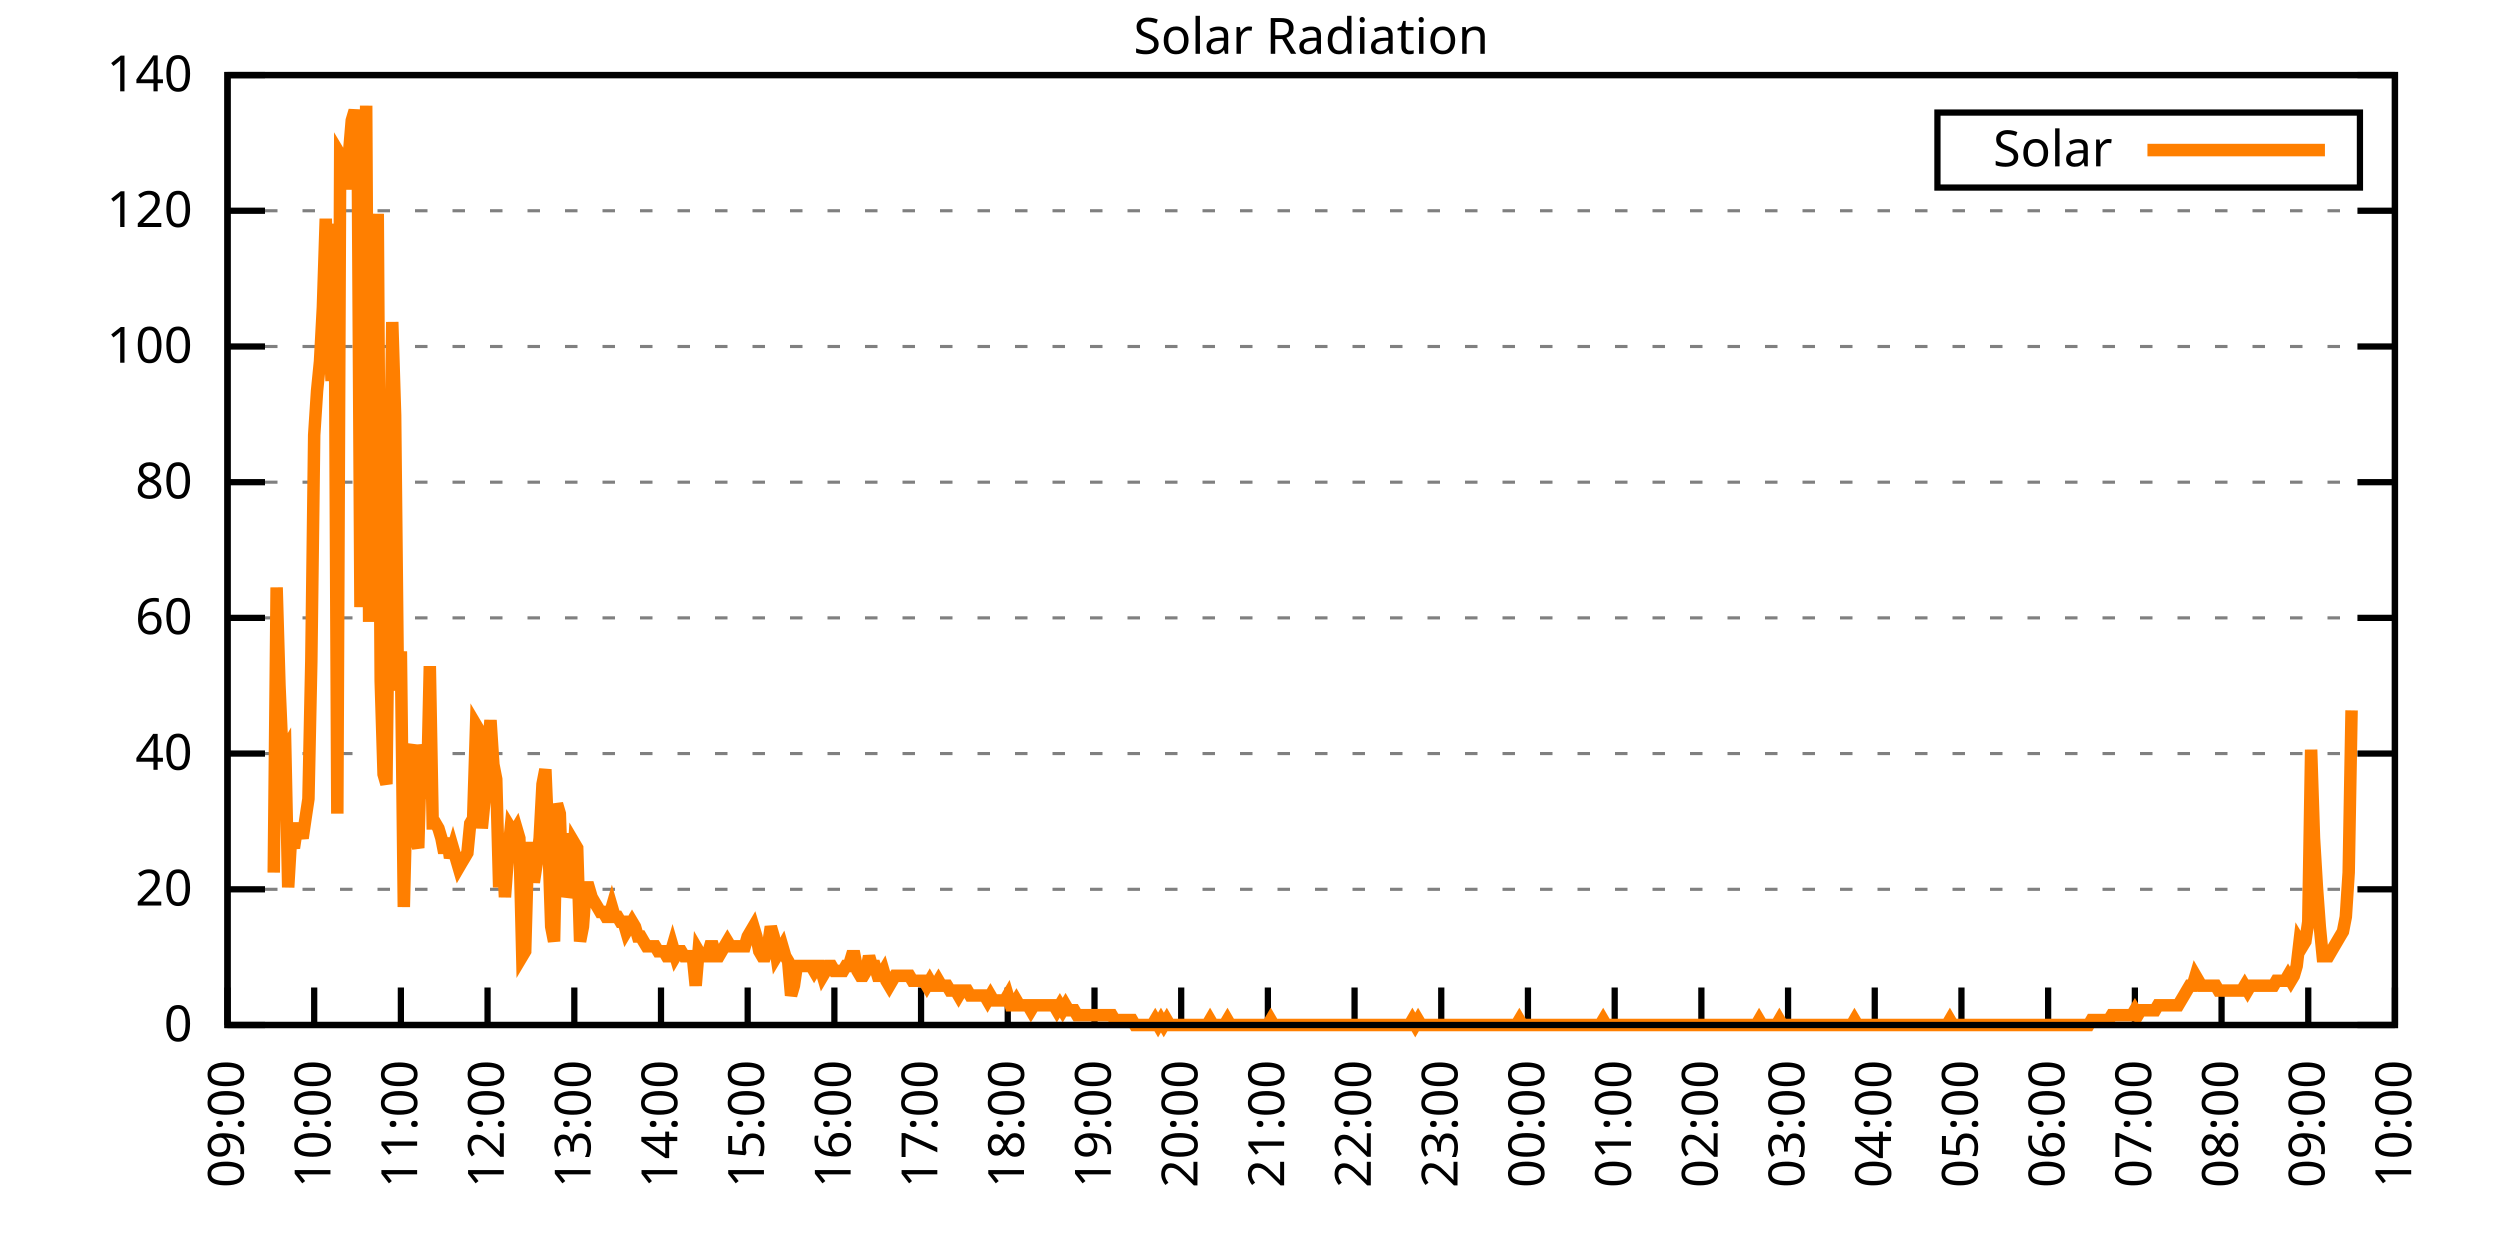
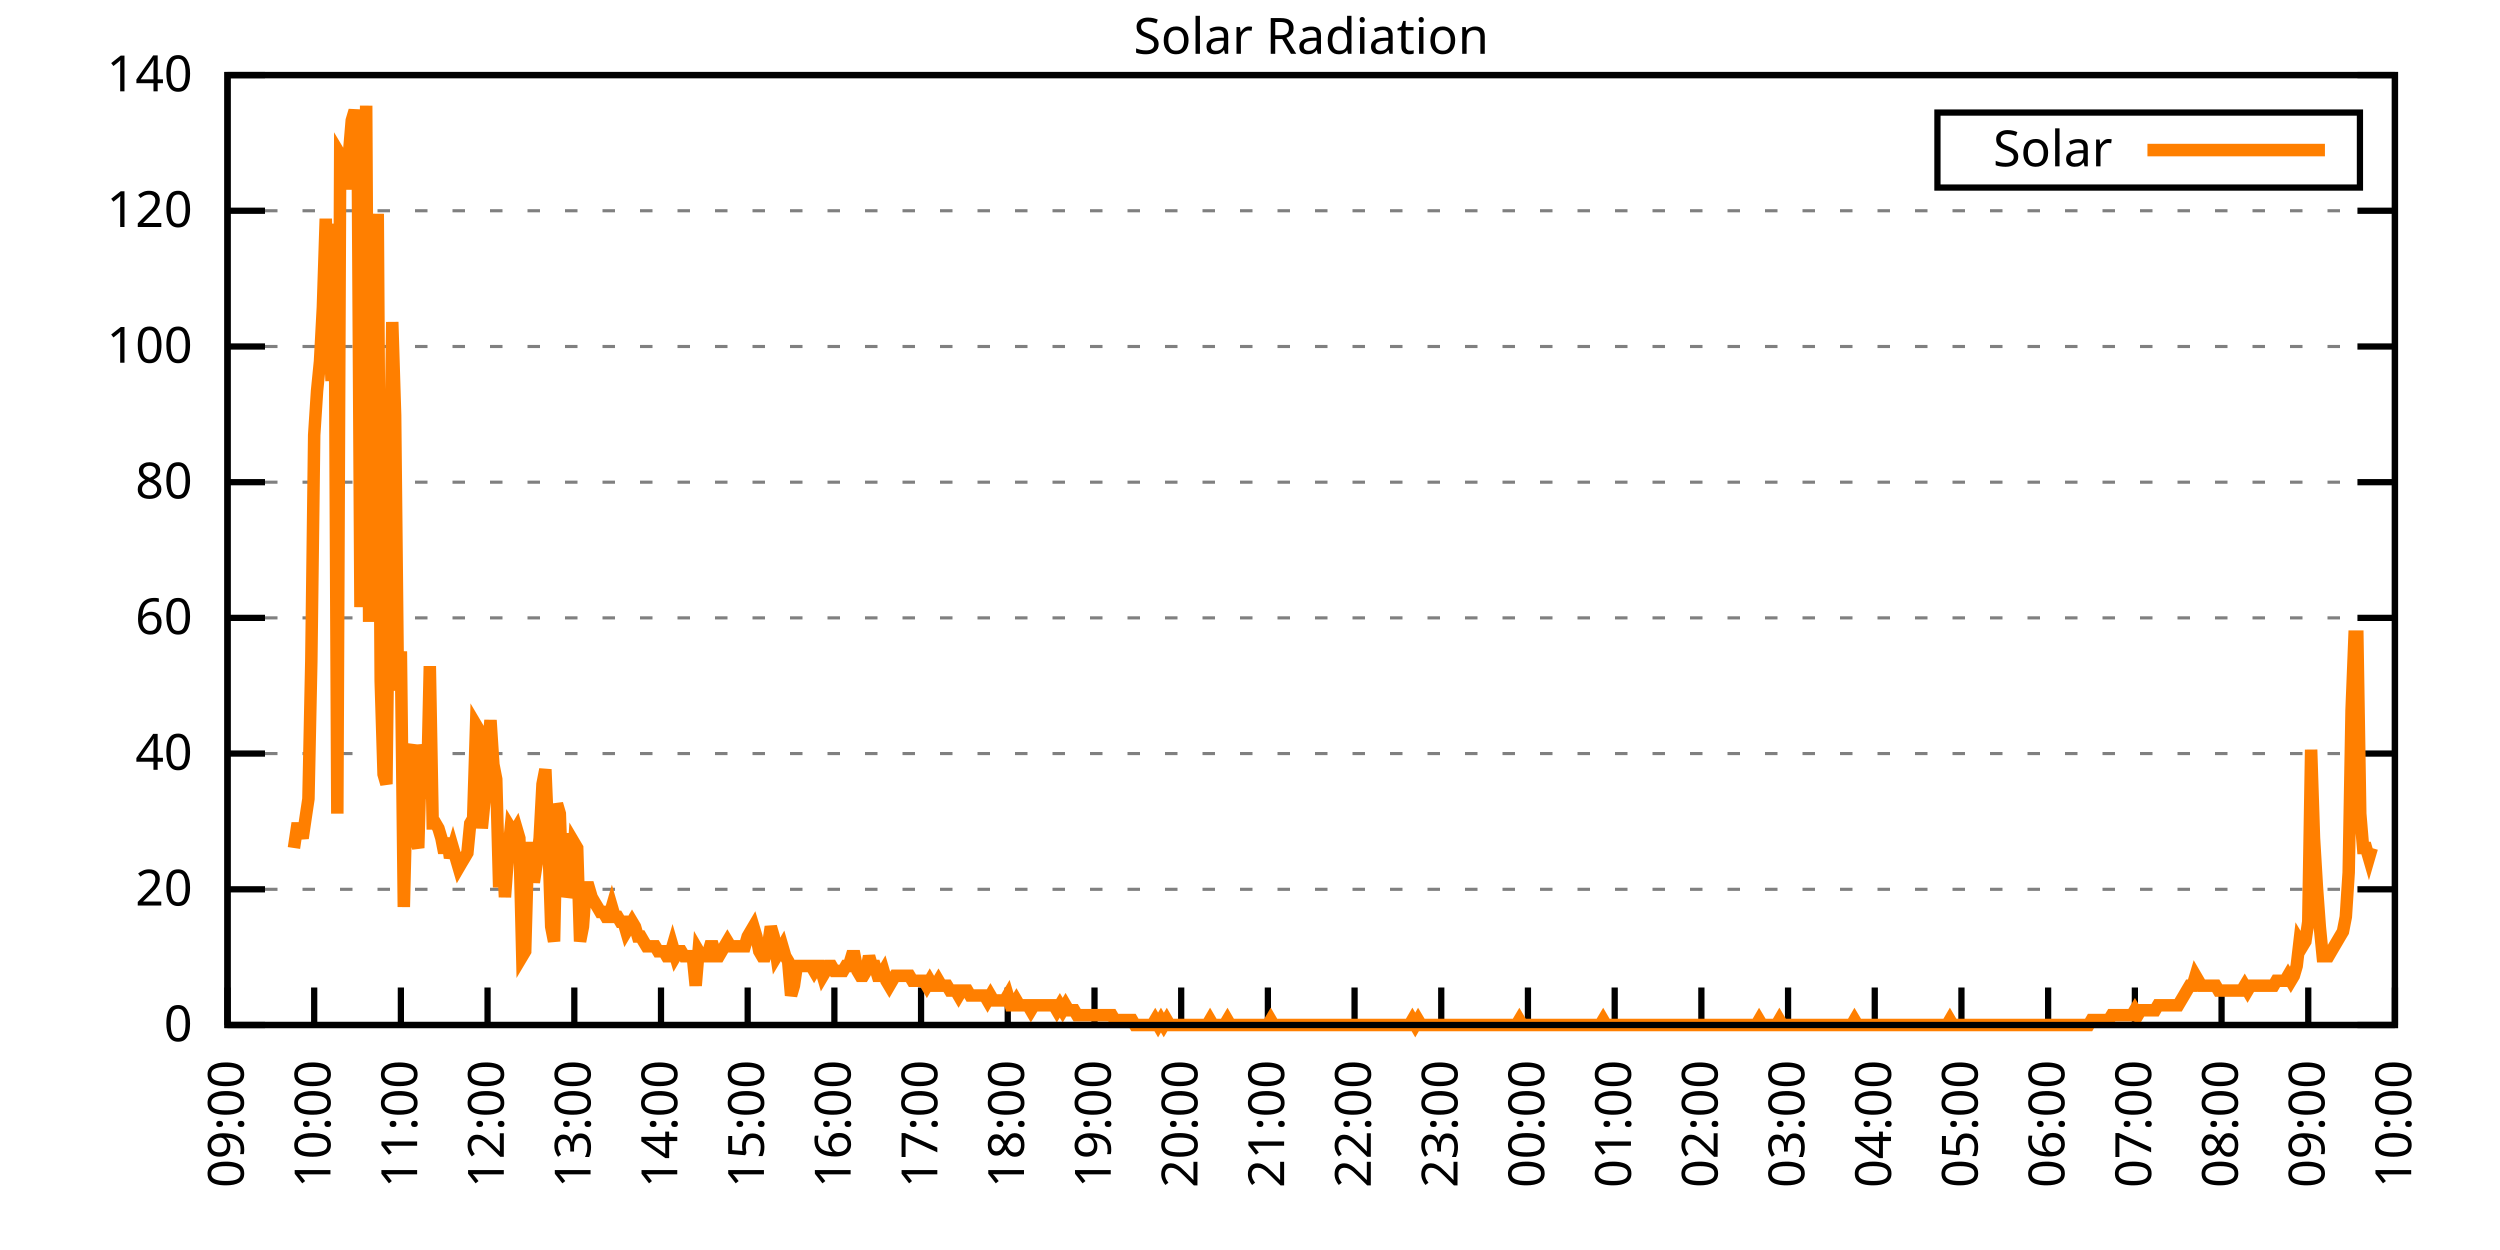
<svg xmlns="http://www.w3.org/2000/svg" xmlns:xlink="http://www.w3.org/1999/xlink" width="400" height="200" viewBox="0 0 400 200">
  <g id="gnuplot_canvas">
    <rect x="0" y="0" width="400" height="200" fill="none" />
    <defs>
      <circle id="gpDot" r="0.5" stroke-width="0.5" stroke="currentColor" />
      <path id="gpPt0" stroke-width="0.333" stroke="currentColor" d="M-1,0 h2 M0,-1 v2" />
      <path id="gpPt1" stroke-width="0.333" stroke="currentColor" d="M-1,-1 L1,1 M1,-1 L-1,1" />
      <path id="gpPt2" stroke-width="0.333" stroke="currentColor" d="M-1,0 L1,0 M0,-1 L0,1 M-1,-1 L1,1 M-1,1 L1,-1" />
      <rect id="gpPt3" stroke-width="0.333" stroke="currentColor" x="-1" y="-1" width="2" height="2" />
      <rect id="gpPt4" stroke-width="0.333" stroke="currentColor" fill="currentColor" x="-1" y="-1" width="2" height="2" />
      <circle id="gpPt5" stroke-width="0.333" stroke="currentColor" cx="0" cy="0" r="1" />
      <use xlink:href="#gpPt5" id="gpPt6" fill="currentColor" stroke="none" />
      <path id="gpPt7" stroke-width="0.333" stroke="currentColor" d="M0,-1.33 L-1.33,0.67 L1.33,0.67 z" />
      <use xlink:href="#gpPt7" id="gpPt8" fill="currentColor" stroke="none" />
      <use xlink:href="#gpPt7" id="gpPt9" stroke="currentColor" transform="rotate(180)" />
      <use xlink:href="#gpPt9" id="gpPt10" fill="currentColor" stroke="none" />
      <use xlink:href="#gpPt3" id="gpPt11" stroke="currentColor" transform="rotate(45)" />
      <use xlink:href="#gpPt11" id="gpPt12" fill="currentColor" stroke="none" />
      <path id="gpPt13" stroke-width="0.333" stroke="currentColor" d="M0,1.330 L1.265,0.411 L0.782,-1.067 L-0.782,-1.076 L-1.265,0.411 z" />
      <use xlink:href="#gpPt13" id="gpPt14" fill="currentColor" stroke="none" />
      <filter id="textbox" filterUnits="objectBoundingBox" x="0" y="0" height="1" width="1">
        <feFlood flood-color="white" flood-opacity="1" result="bgnd" />
        <feComposite in="SourceGraphic" in2="bgnd" operator="atop" />
      </filter>
      <filter id="greybox" filterUnits="objectBoundingBox" x="0" y="0" height="1" width="1">
        <feFlood flood-color="lightgrey" flood-opacity="1" result="grey" />
        <feComposite in="SourceGraphic" in2="grey" operator="atop" />
      </filter>
    </defs>
    <g fill="none" color="white" stroke="currentColor" stroke-width="1.00" stroke-linecap="butt" stroke-linejoin="miter">
</g>
    <g fill="none" color="black" stroke="currentColor" stroke-width="1.00" stroke-linecap="butt" stroke-linejoin="miter">
      <g stroke="none" shape-rendering="crispEdges">
        <polygon fill="rgb(255, 255, 255)" points="36.40,164.00 383.18,164.00 383.18,12.02 36.40,12.02 " />
      </g>
    </g>
    <g fill="none" color="black" stroke="currentColor" stroke-width="1.00" stroke-linecap="butt" stroke-linejoin="miter">
</g>
    <g fill="none" color="black" stroke="black" stroke-width="0.50" stroke-linecap="butt" stroke-linejoin="miter">
</g>
    <g fill="none" color="gray" stroke="currentColor" stroke-width="0.50" stroke-linecap="butt" stroke-linejoin="miter">
      <path stroke="gray" stroke-dasharray="2,4" class="gridline" d="M36.40,164.00 L383.19,164.00  " />
    </g>
    <g fill="none" color="gray" stroke="gray" stroke-width="1.00" stroke-linecap="butt" stroke-linejoin="miter">
</g>
    <g fill="none" color="black" stroke="currentColor" stroke-width="1.00" stroke-linecap="butt" stroke-linejoin="miter">
      <path stroke="black" d="M36.40,164.00 L42.40,164.00 M383.19,164.00 L377.19,164.00  " />
      <g transform="translate(30.80,166.60)" stroke="none" fill="black" font-family="Sans" font-size="8.00" text-anchor="end">
        <text>
          <tspan font-family="Sans"> 0</tspan>
        </text>
      </g>
    </g>
    <g fill="none" color="black" stroke="currentColor" stroke-width="1.00" stroke-linecap="butt" stroke-linejoin="miter">
</g>
    <g fill="none" color="black" stroke="black" stroke-width="0.50" stroke-linecap="butt" stroke-linejoin="miter">
</g>
    <g fill="none" color="gray" stroke="currentColor" stroke-width="0.50" stroke-linecap="butt" stroke-linejoin="miter">
      <path stroke="gray" stroke-dasharray="2,4" class="gridline" d="M36.40,142.29 L383.19,142.29  " />
    </g>
    <g fill="none" color="gray" stroke="gray" stroke-width="1.00" stroke-linecap="butt" stroke-linejoin="miter">
</g>
    <g fill="none" color="black" stroke="currentColor" stroke-width="1.00" stroke-linecap="butt" stroke-linejoin="miter">
      <path stroke="black" d="M36.40,142.29 L42.40,142.29 M383.19,142.29 L377.19,142.29  " />
      <g transform="translate(30.80,144.89)" stroke="none" fill="black" font-family="Sans" font-size="8.00" text-anchor="end">
        <text>
          <tspan font-family="Sans"> 20</tspan>
        </text>
      </g>
    </g>
    <g fill="none" color="black" stroke="currentColor" stroke-width="1.00" stroke-linecap="butt" stroke-linejoin="miter">
</g>
    <g fill="none" color="black" stroke="black" stroke-width="0.50" stroke-linecap="butt" stroke-linejoin="miter">
</g>
    <g fill="none" color="gray" stroke="currentColor" stroke-width="0.50" stroke-linecap="butt" stroke-linejoin="miter">
      <path stroke="gray" stroke-dasharray="2,4" class="gridline" d="M36.40,120.57 L383.19,120.57  " />
    </g>
    <g fill="none" color="gray" stroke="gray" stroke-width="1.00" stroke-linecap="butt" stroke-linejoin="miter">
</g>
    <g fill="none" color="black" stroke="currentColor" stroke-width="1.00" stroke-linecap="butt" stroke-linejoin="miter">
      <path stroke="black" d="M36.40,120.57 L42.40,120.57 M383.19,120.57 L377.19,120.57  " />
      <g transform="translate(30.80,123.17)" stroke="none" fill="black" font-family="Sans" font-size="8.00" text-anchor="end">
        <text>
          <tspan font-family="Sans"> 40</tspan>
        </text>
      </g>
    </g>
    <g fill="none" color="black" stroke="currentColor" stroke-width="1.00" stroke-linecap="butt" stroke-linejoin="miter">
</g>
    <g fill="none" color="black" stroke="black" stroke-width="0.50" stroke-linecap="butt" stroke-linejoin="miter">
</g>
    <g fill="none" color="gray" stroke="currentColor" stroke-width="0.50" stroke-linecap="butt" stroke-linejoin="miter">
      <path stroke="gray" stroke-dasharray="2,4" class="gridline" d="M36.40,98.86 L383.19,98.86  " />
    </g>
    <g fill="none" color="gray" stroke="gray" stroke-width="1.00" stroke-linecap="butt" stroke-linejoin="miter">
</g>
    <g fill="none" color="black" stroke="currentColor" stroke-width="1.00" stroke-linecap="butt" stroke-linejoin="miter">
      <path stroke="black" d="M36.40,98.86 L42.40,98.86 M383.19,98.86 L377.19,98.86  " />
      <g transform="translate(30.80,101.46)" stroke="none" fill="black" font-family="Sans" font-size="8.00" text-anchor="end">
        <text>
          <tspan font-family="Sans"> 60</tspan>
        </text>
      </g>
    </g>
    <g fill="none" color="black" stroke="currentColor" stroke-width="1.00" stroke-linecap="butt" stroke-linejoin="miter">
</g>
    <g fill="none" color="black" stroke="black" stroke-width="0.50" stroke-linecap="butt" stroke-linejoin="miter">
</g>
    <g fill="none" color="gray" stroke="currentColor" stroke-width="0.50" stroke-linecap="butt" stroke-linejoin="miter">
      <path stroke="gray" stroke-dasharray="2,4" class="gridline" d="M36.40,77.15 L383.19,77.15  " />
    </g>
    <g fill="none" color="gray" stroke="gray" stroke-width="1.00" stroke-linecap="butt" stroke-linejoin="miter">
</g>
    <g fill="none" color="black" stroke="currentColor" stroke-width="1.00" stroke-linecap="butt" stroke-linejoin="miter">
      <path stroke="black" d="M36.40,77.15 L42.40,77.15 M383.19,77.15 L377.19,77.15  " />
      <g transform="translate(30.80,79.75)" stroke="none" fill="black" font-family="Sans" font-size="8.00" text-anchor="end">
        <text>
          <tspan font-family="Sans"> 80</tspan>
        </text>
      </g>
    </g>
    <g fill="none" color="black" stroke="currentColor" stroke-width="1.00" stroke-linecap="butt" stroke-linejoin="miter">
</g>
    <g fill="none" color="black" stroke="black" stroke-width="0.50" stroke-linecap="butt" stroke-linejoin="miter">
</g>
    <g fill="none" color="gray" stroke="currentColor" stroke-width="0.50" stroke-linecap="butt" stroke-linejoin="miter">
      <path stroke="gray" stroke-dasharray="2,4" class="gridline" d="M36.40,55.44 L383.19,55.44  " />
    </g>
    <g fill="none" color="gray" stroke="gray" stroke-width="1.00" stroke-linecap="butt" stroke-linejoin="miter">
</g>
    <g fill="none" color="black" stroke="currentColor" stroke-width="1.00" stroke-linecap="butt" stroke-linejoin="miter">
      <path stroke="black" d="M36.40,55.44 L42.40,55.44 M383.19,55.44 L377.19,55.44  " />
      <g transform="translate(30.80,58.04)" stroke="none" fill="black" font-family="Sans" font-size="8.00" text-anchor="end">
        <text>
          <tspan font-family="Sans"> 100</tspan>
        </text>
      </g>
    </g>
    <g fill="none" color="black" stroke="currentColor" stroke-width="1.00" stroke-linecap="butt" stroke-linejoin="miter">
</g>
    <g fill="none" color="black" stroke="black" stroke-width="0.50" stroke-linecap="butt" stroke-linejoin="miter">
</g>
    <g fill="none" color="gray" stroke="currentColor" stroke-width="0.50" stroke-linecap="butt" stroke-linejoin="miter">
      <path stroke="gray" stroke-dasharray="2,4" class="gridline" d="M36.40,33.72 L383.19,33.72  " />
    </g>
    <g fill="none" color="gray" stroke="gray" stroke-width="1.00" stroke-linecap="butt" stroke-linejoin="miter">
</g>
    <g fill="none" color="black" stroke="currentColor" stroke-width="1.00" stroke-linecap="butt" stroke-linejoin="miter">
      <path stroke="black" d="M36.40,33.72 L42.40,33.72 M383.19,33.72 L377.19,33.72  " />
      <g transform="translate(30.80,36.32)" stroke="none" fill="black" font-family="Sans" font-size="8.00" text-anchor="end">
        <text>
          <tspan font-family="Sans"> 120</tspan>
        </text>
      </g>
    </g>
    <g fill="none" color="black" stroke="currentColor" stroke-width="1.00" stroke-linecap="butt" stroke-linejoin="miter">
</g>
    <g fill="none" color="black" stroke="black" stroke-width="0.50" stroke-linecap="butt" stroke-linejoin="miter">
</g>
    <g fill="none" color="gray" stroke="currentColor" stroke-width="0.50" stroke-linecap="butt" stroke-linejoin="miter">
      <path stroke="gray" stroke-dasharray="2,4" class="gridline" d="M36.40,12.01 L383.19,12.01  " />
    </g>
    <g fill="none" color="gray" stroke="gray" stroke-width="1.00" stroke-linecap="butt" stroke-linejoin="miter">
</g>
    <g fill="none" color="black" stroke="currentColor" stroke-width="1.00" stroke-linecap="butt" stroke-linejoin="miter">
      <path stroke="black" d="M36.40,12.01 L42.40,12.01 M383.19,12.01 L377.19,12.01  " />
      <g transform="translate(30.80,14.61)" stroke="none" fill="black" font-family="Sans" font-size="8.00" text-anchor="end">
        <text>
          <tspan font-family="Sans"> 140</tspan>
        </text>
      </g>
    </g>
    <g fill="none" color="black" stroke="currentColor" stroke-width="1.00" stroke-linecap="butt" stroke-linejoin="miter">
      <path stroke="black" d="M36.40,164.00 L36.40,158.00  " />
      <g transform="translate(39.00,169.60) rotate(270.00)" stroke="none" fill="black" font-family="Sans" font-size="8.00" text-anchor="end">
        <text>
          <tspan font-family="Sans">09:00</tspan>
        </text>
      </g>
    </g>
    <g fill="none" color="black" stroke="currentColor" stroke-width="1.00" stroke-linecap="butt" stroke-linejoin="miter">
      <path stroke="black" d="M50.27,164.00 L50.27,158.00  " />
      <g transform="translate(52.87,169.60) rotate(270.00)" stroke="none" fill="black" font-family="Sans" font-size="8.00" text-anchor="end">
        <text>
          <tspan font-family="Sans">10:00</tspan>
        </text>
      </g>
    </g>
    <g fill="none" color="black" stroke="currentColor" stroke-width="1.00" stroke-linecap="butt" stroke-linejoin="miter">
      <path stroke="black" d="M64.14,164.00 L64.14,158.00  " />
      <g transform="translate(66.74,169.60) rotate(270.00)" stroke="none" fill="black" font-family="Sans" font-size="8.00" text-anchor="end">
        <text>
          <tspan font-family="Sans">11:00</tspan>
        </text>
      </g>
    </g>
    <g fill="none" color="black" stroke="currentColor" stroke-width="1.00" stroke-linecap="butt" stroke-linejoin="miter">
      <path stroke="black" d="M78.01,164.00 L78.01,158.00  " />
      <g transform="translate(80.61,169.60) rotate(270.00)" stroke="none" fill="black" font-family="Sans" font-size="8.00" text-anchor="end">
        <text>
          <tspan font-family="Sans">12:00</tspan>
        </text>
      </g>
    </g>
    <g fill="none" color="black" stroke="currentColor" stroke-width="1.00" stroke-linecap="butt" stroke-linejoin="miter">
      <path stroke="black" d="M91.89,164.00 L91.89,158.00  " />
      <g transform="translate(94.49,169.60) rotate(270.00)" stroke="none" fill="black" font-family="Sans" font-size="8.00" text-anchor="end">
        <text>
          <tspan font-family="Sans">13:00</tspan>
        </text>
      </g>
    </g>
    <g fill="none" color="black" stroke="currentColor" stroke-width="1.00" stroke-linecap="butt" stroke-linejoin="miter">
      <path stroke="black" d="M105.76,164.00 L105.76,158.00  " />
      <g transform="translate(108.36,169.60) rotate(270.00)" stroke="none" fill="black" font-family="Sans" font-size="8.00" text-anchor="end">
        <text>
          <tspan font-family="Sans">14:00</tspan>
        </text>
      </g>
    </g>
    <g fill="none" color="black" stroke="currentColor" stroke-width="1.00" stroke-linecap="butt" stroke-linejoin="miter">
      <path stroke="black" d="M119.63,164.00 L119.63,158.00  " />
      <g transform="translate(122.23,169.60) rotate(270.00)" stroke="none" fill="black" font-family="Sans" font-size="8.00" text-anchor="end">
        <text>
          <tspan font-family="Sans">15:00</tspan>
        </text>
      </g>
    </g>
    <g fill="none" color="black" stroke="currentColor" stroke-width="1.00" stroke-linecap="butt" stroke-linejoin="miter">
      <path stroke="black" d="M133.50,164.00 L133.50,158.00  " />
      <g transform="translate(136.10,169.60) rotate(270.00)" stroke="none" fill="black" font-family="Sans" font-size="8.00" text-anchor="end">
        <text>
          <tspan font-family="Sans">16:00</tspan>
        </text>
      </g>
    </g>
    <g fill="none" color="black" stroke="currentColor" stroke-width="1.00" stroke-linecap="butt" stroke-linejoin="miter">
      <path stroke="black" d="M147.37,164.00 L147.37,158.00  " />
      <g transform="translate(149.97,169.60) rotate(270.00)" stroke="none" fill="black" font-family="Sans" font-size="8.00" text-anchor="end">
        <text>
          <tspan font-family="Sans">17:00</tspan>
        </text>
      </g>
    </g>
    <g fill="none" color="black" stroke="currentColor" stroke-width="1.00" stroke-linecap="butt" stroke-linejoin="miter">
      <path stroke="black" d="M161.24,164.00 L161.24,158.00  " />
      <g transform="translate(163.84,169.60) rotate(270.00)" stroke="none" fill="black" font-family="Sans" font-size="8.00" text-anchor="end">
        <text>
          <tspan font-family="Sans">18:00</tspan>
        </text>
      </g>
    </g>
    <g fill="none" color="black" stroke="currentColor" stroke-width="1.00" stroke-linecap="butt" stroke-linejoin="miter">
      <path stroke="black" d="M175.12,164.00 L175.12,158.00  " />
      <g transform="translate(177.72,169.60) rotate(270.00)" stroke="none" fill="black" font-family="Sans" font-size="8.00" text-anchor="end">
        <text>
          <tspan font-family="Sans">19:00</tspan>
        </text>
      </g>
    </g>
    <g fill="none" color="black" stroke="currentColor" stroke-width="1.00" stroke-linecap="butt" stroke-linejoin="miter">
      <path stroke="black" d="M188.99,164.00 L188.99,158.00  " />
      <g transform="translate(191.59,169.60) rotate(270.00)" stroke="none" fill="black" font-family="Sans" font-size="8.00" text-anchor="end">
        <text>
          <tspan font-family="Sans">20:00</tspan>
        </text>
      </g>
    </g>
    <g fill="none" color="black" stroke="currentColor" stroke-width="1.00" stroke-linecap="butt" stroke-linejoin="miter">
      <path stroke="black" d="M202.86,164.00 L202.86,158.00  " />
      <g transform="translate(205.46,169.60) rotate(270.00)" stroke="none" fill="black" font-family="Sans" font-size="8.00" text-anchor="end">
        <text>
          <tspan font-family="Sans">21:00</tspan>
        </text>
      </g>
    </g>
    <g fill="none" color="black" stroke="currentColor" stroke-width="1.00" stroke-linecap="butt" stroke-linejoin="miter">
      <path stroke="black" d="M216.73,164.00 L216.73,158.00  " />
      <g transform="translate(219.33,169.60) rotate(270.00)" stroke="none" fill="black" font-family="Sans" font-size="8.00" text-anchor="end">
        <text>
          <tspan font-family="Sans">22:00</tspan>
        </text>
      </g>
    </g>
    <g fill="none" color="black" stroke="currentColor" stroke-width="1.00" stroke-linecap="butt" stroke-linejoin="miter">
      <path stroke="black" d="M230.60,164.00 L230.60,158.00  " />
      <g transform="translate(233.20,169.60) rotate(270.00)" stroke="none" fill="black" font-family="Sans" font-size="8.00" text-anchor="end">
        <text>
          <tspan font-family="Sans">23:00</tspan>
        </text>
      </g>
    </g>
    <g fill="none" color="black" stroke="currentColor" stroke-width="1.00" stroke-linecap="butt" stroke-linejoin="miter">
      <path stroke="black" d="M244.47,164.00 L244.47,158.00  " />
      <g transform="translate(247.07,169.60) rotate(270.00)" stroke="none" fill="black" font-family="Sans" font-size="8.00" text-anchor="end">
        <text>
          <tspan font-family="Sans">00:00</tspan>
        </text>
      </g>
    </g>
    <g fill="none" color="black" stroke="currentColor" stroke-width="1.00" stroke-linecap="butt" stroke-linejoin="miter">
      <path stroke="black" d="M258.35,164.00 L258.35,158.00  " />
      <g transform="translate(260.95,169.60) rotate(270.00)" stroke="none" fill="black" font-family="Sans" font-size="8.00" text-anchor="end">
        <text>
          <tspan font-family="Sans">01:00</tspan>
        </text>
      </g>
    </g>
    <g fill="none" color="black" stroke="currentColor" stroke-width="1.00" stroke-linecap="butt" stroke-linejoin="miter">
      <path stroke="black" d="M272.22,164.00 L272.22,158.00  " />
      <g transform="translate(274.82,169.60) rotate(270.00)" stroke="none" fill="black" font-family="Sans" font-size="8.00" text-anchor="end">
        <text>
          <tspan font-family="Sans">02:00</tspan>
        </text>
      </g>
    </g>
    <g fill="none" color="black" stroke="currentColor" stroke-width="1.00" stroke-linecap="butt" stroke-linejoin="miter">
      <path stroke="black" d="M286.09,164.00 L286.09,158.00  " />
      <g transform="translate(288.69,169.60) rotate(270.00)" stroke="none" fill="black" font-family="Sans" font-size="8.00" text-anchor="end">
        <text>
          <tspan font-family="Sans">03:00</tspan>
        </text>
      </g>
    </g>
    <g fill="none" color="black" stroke="currentColor" stroke-width="1.00" stroke-linecap="butt" stroke-linejoin="miter">
      <path stroke="black" d="M299.96,164.00 L299.96,158.00  " />
      <g transform="translate(302.56,169.60) rotate(270.00)" stroke="none" fill="black" font-family="Sans" font-size="8.00" text-anchor="end">
        <text>
          <tspan font-family="Sans">04:00</tspan>
        </text>
      </g>
    </g>
    <g fill="none" color="black" stroke="currentColor" stroke-width="1.00" stroke-linecap="butt" stroke-linejoin="miter">
      <path stroke="black" d="M313.83,164.00 L313.83,158.00  " />
      <g transform="translate(316.43,169.60) rotate(270.00)" stroke="none" fill="black" font-family="Sans" font-size="8.00" text-anchor="end">
        <text>
          <tspan font-family="Sans">05:00</tspan>
        </text>
      </g>
    </g>
    <g fill="none" color="black" stroke="currentColor" stroke-width="1.00" stroke-linecap="butt" stroke-linejoin="miter">
      <path stroke="black" d="M327.70,164.00 L327.70,158.00  " />
      <g transform="translate(330.30,169.60) rotate(270.00)" stroke="none" fill="black" font-family="Sans" font-size="8.00" text-anchor="end">
        <text>
          <tspan font-family="Sans">06:00</tspan>
        </text>
      </g>
    </g>
    <g fill="none" color="black" stroke="currentColor" stroke-width="1.00" stroke-linecap="butt" stroke-linejoin="miter">
      <path stroke="black" d="M341.58,164.00 L341.58,158.00  " />
      <g transform="translate(344.18,169.60) rotate(270.00)" stroke="none" fill="black" font-family="Sans" font-size="8.00" text-anchor="end">
        <text>
          <tspan font-family="Sans">07:00</tspan>
        </text>
      </g>
    </g>
    <g fill="none" color="black" stroke="currentColor" stroke-width="1.00" stroke-linecap="butt" stroke-linejoin="miter">
      <path stroke="black" d="M355.45,164.00 L355.45,158.00  " />
      <g transform="translate(358.05,169.60) rotate(270.00)" stroke="none" fill="black" font-family="Sans" font-size="8.00" text-anchor="end">
        <text>
          <tspan font-family="Sans">08:00</tspan>
        </text>
      </g>
    </g>
    <g fill="none" color="black" stroke="currentColor" stroke-width="1.00" stroke-linecap="butt" stroke-linejoin="miter">
      <path stroke="black" d="M369.32,164.00 L369.32,158.00  " />
      <g transform="translate(371.92,169.60) rotate(270.00)" stroke="none" fill="black" font-family="Sans" font-size="8.00" text-anchor="end">
        <text>
          <tspan font-family="Sans">09:00</tspan>
        </text>
      </g>
    </g>
    <g fill="none" color="black" stroke="currentColor" stroke-width="1.00" stroke-linecap="butt" stroke-linejoin="miter">
      <path stroke="black" d="M383.19,164.00 L383.19,158.00  " />
      <g transform="translate(385.79,169.60) rotate(270.00)" stroke="none" fill="black" font-family="Sans" font-size="8.00" text-anchor="end">
        <text>
          <tspan font-family="Sans">10:00</tspan>
        </text>
      </g>
    </g>
    <g fill="none" color="black" stroke="currentColor" stroke-width="1.00" stroke-linecap="butt" stroke-linejoin="miter">
</g>
    <g fill="none" color="black" stroke="currentColor" stroke-width="1.00" stroke-linecap="butt" stroke-linejoin="miter">
      <path stroke="black" d="M36.40,12.01 L36.40,164.00 L383.19,164.00 L383.19,12.01 L36.40,12.01 Z  " />
    </g>
    <g fill="none" color="black" stroke="currentColor" stroke-width="1.00" stroke-linecap="butt" stroke-linejoin="miter">
</g>
    <g fill="none" color="black" stroke="currentColor" stroke-width="1.00" stroke-linecap="butt" stroke-linejoin="miter">
      <path stroke="black" d="M309.99,30.01 L309.99,18.01 L377.59,18.01 L377.59,30.01 L309.99,30.01 Z  " />
    </g>
    <g id="Solar_Radiation_plot_1">
      <g fill="none" color="white" stroke="black" stroke-width="2.00" stroke-linecap="butt" stroke-linejoin="miter">
</g>
      <g fill="none" color="black" stroke="currentColor" stroke-width="2.00" stroke-linecap="butt" stroke-linejoin="miter">
        <g transform="translate(337.99,26.61)" stroke="none" fill="black" font-family="Sans" font-size="8.00" text-anchor="end">
          <text>
            <tspan font-family="Sans">Solar</tspan>
          </text>
        </g>
      </g>
      <g fill="none" color="black" stroke="currentColor" stroke-width="2.00" stroke-linecap="butt" stroke-linejoin="miter">
-         <path stroke="rgb(255, 127,   0)" d="M343.59,24.01 L371.99,24.01 M43.80,139.62 L44.26,93.99 L44.72,109.73 L45.19,120.74 L45.65,119.95 L46.11,141.98   L46.57,134.11 L47.03,135.68 L47.50,132.54 L47.96,132.54 L48.42,134.11 L48.88,130.96 L49.35,127.82 L49.81,105.79   L50.27,69.61 L50.73,62.53 L51.20,57.81 L51.66,49.16 L52.12,35.00 L52.58,49.16 L53.05,60.96 L53.51,35.79   L53.97,130.18 L54.43,24.77 L54.90,25.56 L55.36,30.28 L55.82,24.77 L56.28,19.27 L56.75,17.69 L57.21,20.05   L57.67,97.14 L58.13,46.01 L58.59,16.91 L59.06,99.50 L59.52,49.16 L59.98,54.66 L60.44,34.21 L60.91,108.94   L61.37,123.88 L61.83,125.46 L62.29,86.91 L62.76,51.52 L63.22,66.46 L63.68,110.51 L64.14,104.22 L64.61,145.12   L65.07,126.24 L65.53,120.74 L65.99,119.16 L66.46,134.11 L66.92,135.68 L67.38,119.16 L67.84,121.52 L68.30,127.82   L68.77,106.58 L69.23,131.75 L69.69,131.75 L70.15,132.54 L70.62,134.11 L71.08,136.47 L71.54,134.11 L72.00,137.26   L72.47,135.68 L72.93,137.26 L73.39,138.83 L73.85,138.04 L74.32,137.26 L74.78,136.47 L75.24,131.75 L75.70,130.96   L76.17,116.02 L76.63,116.80 L77.09,132.54 L77.55,127.82 L78.01,120.74 L78.48,115.23 L78.94,122.31 L79.40,124.67   L79.86,141.98 L80.33,133.32 L80.79,143.55 L81.25,137.26 L81.71,132.54 L82.18,133.32 L82.64,132.54 L83.10,134.11   L83.56,152.99 L84.03,152.20 L84.49,135.68 L84.95,135.68 L85.41,141.19 L85.88,138.04 L86.34,134.11 L86.80,125.46   L87.26,123.10 L87.72,134.11 L88.19,148.27 L88.65,150.63 L89.11,128.60 L89.57,130.18 L90.04,143.55 L90.50,133.32   L90.96,143.55 L91.42,141.98 L91.89,134.90 L92.35,135.68 L92.81,150.63 L93.27,148.27 L93.74,141.98 L94.20,141.98   L94.66,143.55 L95.12,144.34 L95.59,145.12 L96.05,145.91 L96.51,145.91 L96.97,146.70 L97.44,146.70 L97.90,145.12   L98.36,146.70 L98.82,146.70 L99.28,147.48 L99.75,147.48 L100.21,149.05 L100.67,148.27 L101.13,147.48 L101.60,148.27   L102.06,149.84 L102.52,149.84 L102.98,150.63 L103.45,151.41 L103.91,151.41 L104.37,151.41 L104.83,151.41 L105.30,152.20   L105.76,152.20 L106.22,152.20 L106.68,152.99 L107.15,152.99 L107.61,151.41 L108.07,152.99 L108.53,152.20 L108.99,152.20   L109.46,152.99 L109.92,152.99 L110.38,152.99 L110.84,152.99 L111.31,157.71 L111.77,152.20 L112.23,152.99 L112.69,152.99   L113.16,152.99 L113.62,151.41 L114.08,151.41 L114.54,152.99 L115.01,152.99 L115.47,152.20 L115.93,151.41 L116.39,150.63   L116.86,151.41 L117.32,151.41 L117.78,151.41 L118.24,151.41 L118.70,151.41 L119.17,151.41 L119.63,149.84 L120.09,149.05   L120.55,148.27 L121.02,149.84 L121.48,152.20 L121.94,152.99 L122.40,152.99 L122.87,151.41 L123.33,148.27 L123.79,149.84   L124.25,152.99 L124.72,152.20 L125.18,151.41 L125.64,152.99 L126.10,153.77 L126.57,159.28 L127.03,157.71 L127.49,154.56   L127.95,154.56 L128.41,154.56 L128.88,154.56 L129.34,154.56 L129.80,154.56 L130.26,155.35 L130.73,154.56 L131.19,154.56   L131.65,156.13 L132.11,155.35 L132.58,154.56 L133.04,154.56 L133.50,155.35 L133.96,155.35 L134.43,155.35 L134.89,155.35   L135.35,154.56 L135.81,154.56 L136.28,152.99 L136.74,152.99 L137.20,155.35 L137.66,156.13 L138.13,156.13 L138.59,155.35   L139.05,152.99 L139.51,154.56 L139.97,154.56 L140.44,156.13 L140.90,156.13 L141.36,155.35 L141.82,156.92 L142.29,157.71   L142.75,156.92 L143.21,156.13 L143.67,156.13 L144.14,156.13 L144.60,156.13 L145.06,156.13 L145.52,156.13 L145.99,156.92   L146.45,156.92 L146.91,156.92 L147.37,156.92 L147.84,156.92 L148.30,157.71 L148.76,156.92 L149.22,157.71 L149.68,157.71   L150.15,156.92 L150.61,157.71 L151.07,157.71 L151.53,157.71 L152.00,158.49 L152.46,158.49 L152.92,158.49 L153.38,159.28   L153.85,158.49 L154.31,158.49 L154.77,158.49 L155.23,159.28 L155.70,159.28 L156.16,159.28 L156.62,159.28 L157.08,159.28   L157.55,159.28 L158.01,160.07 L158.47,159.28 L158.93,160.07 L159.39,160.07 L159.86,160.07 L160.32,160.07 L160.78,160.07   L161.24,159.28 L161.71,160.85 L162.17,160.85 L162.63,160.07 L163.09,160.85 L163.56,160.85 L164.02,160.85 L164.48,160.85   L164.94,161.64 L165.41,160.85 L165.87,160.85 L166.33,160.85 L166.79,160.85 L167.26,160.85 L167.72,160.85 L168.18,160.85   L168.64,160.85 L169.10,161.64 L169.57,160.85 L170.03,161.64 L170.49,160.85 L170.95,161.64 L171.42,161.64 L171.88,161.64   L172.34,162.43 L172.80,162.43 L173.27,162.43 L173.73,162.43 L174.19,162.43 L174.65,162.43 L175.12,162.43 L175.58,162.43   L176.04,162.43 L176.50,162.43 L176.97,162.43 L177.43,162.43 L177.89,162.43 L178.35,163.21 L178.82,163.21 L179.28,163.21   L179.74,163.21 L180.20,163.21 L180.66,163.21 L181.13,163.21 L181.59,164.00 L182.05,164.00 L182.51,164.00 L182.98,164.00   L183.44,164.00 L183.90,164.00 L184.36,164.00 L184.83,163.21 L185.29,164.00 L185.75,163.21 L186.21,164.00 L186.68,163.21   L187.14,164.00 L187.60,164.00 L188.06,164.00 L188.53,164.00 L188.99,164.00 L189.45,164.00 L189.91,164.00 L190.37,164.00   L190.84,164.00 L191.30,164.00 L191.76,164.00 L192.22,164.00 L192.69,164.00 L193.15,164.00 L193.61,163.21 L194.07,164.00   L194.54,164.00 L195.00,164.00 L195.46,164.00 L195.92,164.00 L196.39,163.21 L196.85,164.00 L197.31,164.00 L197.77,164.00   L198.24,164.00 L198.70,164.00 L199.16,164.00 L199.62,164.00 L200.08,164.00 L200.55,164.00 L201.01,164.00 L201.47,164.00   L201.93,164.00 L202.40,164.00 L202.86,164.00 L203.32,163.21 L203.78,164.00 L204.25,164.00 L204.71,164.00 L205.17,164.00   L205.63,164.00 L206.10,164.00 L206.56,164.00 L207.02,164.00 L207.48,164.00 L207.95,164.00 L208.41,164.00 L208.87,164.00   L209.33,164.00 L209.80,164.00 L210.26,164.00 L210.72,164.00 L211.18,164.00 L211.64,164.00 L212.11,164.00 L212.57,164.00   L213.03,164.00 L213.49,164.00 L213.96,164.00 L214.42,164.00 L214.88,164.00 L215.34,164.00 L215.81,164.00 L216.27,164.00   L216.73,164.00 L217.19,164.00 L217.66,164.00 L218.12,164.00 L218.58,164.00 L219.04,164.00 L219.51,164.00 L219.97,164.00   L220.43,164.00 L220.89,164.00 L221.35,164.00 L221.82,164.00 L222.28,164.00 L222.74,164.00 L223.20,164.00 L223.67,164.00   L224.13,164.00 L224.59,164.00 L225.05,164.00 L225.52,164.00 L225.98,163.21 L226.44,164.00 L226.90,163.21 L227.37,164.00   L227.83,164.00 L228.29,164.00 L228.75,164.00 L229.22,164.00 L229.68,164.00 L230.14,164.00 L230.60,164.00 L231.06,164.00   L231.53,164.00 L231.99,164.00 L232.45,164.00 L232.91,164.00 L233.38,164.00 L233.84,164.00 L234.30,164.00 L234.76,164.00   L235.23,164.00 L235.69,164.00 L236.15,164.00 L236.61,164.00 L237.08,164.00 L237.54,164.00 L238.00,164.00 L238.46,164.00   L238.93,164.00 L239.39,164.00 L239.85,164.00 L240.31,164.00 L240.77,164.00 L241.24,164.00 L241.70,164.00 L242.16,164.00   L242.62,164.00 L243.09,163.21 L243.55,164.00 L244.01,164.00 L244.47,164.00 L244.94,164.00 L245.40,164.00 L245.86,164.00   L246.32,164.00 L246.79,164.00 L247.25,164.00 L247.71,164.00 L248.17,164.00 L248.64,164.00 L249.10,164.00 L249.56,164.00   L250.02,164.00 L250.49,164.00 L250.95,164.00 L251.41,164.00 L251.87,164.00 L252.33,164.00 L252.80,164.00 L253.26,164.00   L253.72,164.00 L254.18,164.00 L254.65,164.00 L255.11,164.00 L255.57,164.00 L256.03,164.00 L256.50,163.21 L256.96,164.00   L257.42,164.00 L257.88,164.00 L258.35,164.00 L258.81,164.00 L259.27,164.00 L259.73,164.00 L260.20,164.00 L260.66,164.00   L261.12,164.00 L261.58,164.00 L262.04,164.00 L262.51,164.00 L262.97,164.00 L263.43,164.00 L263.89,164.00 L264.36,164.00   L264.82,164.00 L265.28,164.00 L265.74,164.00 L266.21,164.00 L266.67,164.00 L267.13,164.00 L267.59,164.00 L268.06,164.00   L268.52,164.00 L268.98,164.00 L269.44,164.00 L269.91,164.00 L270.37,164.00 L270.83,164.00 L271.29,164.00 L271.75,164.00   L272.22,164.00 L272.68,164.00 L273.14,164.00 L273.60,164.00 L274.07,164.00 L274.53,164.00 L274.99,164.00 L275.45,164.00   L275.92,164.00 L276.38,164.00 L276.84,164.00 L277.30,164.00 L277.77,164.00 L278.23,164.00 L278.69,164.00 L279.15,164.00   L279.62,164.00 L280.08,164.00 L280.54,164.00 L281.00,164.00 L281.46,163.21 L281.93,164.00 L282.39,164.00 L282.85,164.00   L283.31,164.00 L283.78,164.00 L284.24,164.00 L284.70,163.21 L285.16,164.00 L285.63,164.00 L286.09,164.00 L286.55,164.00   L287.01,164.00 L287.48,164.00 L287.94,164.00 L288.40,164.00 L288.86,164.00 L289.33,164.00 L289.79,164.00 L290.25,164.00   L290.71,164.00 L291.18,164.00 L291.64,164.00 L292.10,164.00 L292.56,164.00 L293.02,164.00 L293.49,164.00 L293.95,164.00   L294.41,164.00 L294.87,164.00 L295.34,164.00 L295.80,164.00 L296.26,164.00 L296.72,163.21 L297.19,164.00 L297.65,164.00   L298.11,164.00 L298.57,164.00 L299.04,164.00 L299.50,164.00 L299.96,164.00 L300.42,164.00 L300.89,164.00 L301.35,164.00   L301.81,164.00 L302.27,164.00 L302.73,164.00 L303.20,164.00 L303.66,164.00 L304.12,164.00 L304.58,164.00 L305.05,164.00   L305.51,164.00 L305.97,164.00 L306.43,164.00 L306.90,164.00 L307.36,164.00 L307.82,164.00 L308.28,164.00 L308.75,164.00   L309.21,164.00 L309.67,164.00 L310.13,164.00 L310.60,164.00 L311.06,164.00 L311.52,164.00 L311.98,163.21 L312.44,164.00   L312.91,164.00 L313.37,164.00 L313.83,164.00 L314.29,164.00 L314.76,164.00 L315.22,164.00 L315.68,164.00 L316.14,164.00   L316.61,164.00 L317.07,164.00 L317.53,164.00 L317.99,164.00 L318.46,164.00 L318.92,164.00 L319.38,164.00 L319.84,164.00   L320.31,164.00 L320.77,164.00 L321.23,164.00 L321.69,164.00 L322.15,164.00 L322.62,164.00 L323.08,164.00 L323.54,164.00   L324.00,164.00 L324.47,164.00 L324.93,164.00 L325.39,164.00 L325.85,164.00 L326.32,164.00 L326.78,164.00 L327.24,164.00   L327.70,164.00 L328.17,164.00 L328.63,164.00 L329.09,164.00 L329.55,164.00 L330.02,164.00 L330.48,164.00 L330.94,164.00   L331.40,164.00 L331.87,164.00 L332.33,164.00 L332.79,164.00 L333.25,164.00 L333.71,164.00 L334.18,164.00 L334.64,163.21   L335.10,163.21 L335.56,163.21 L336.03,163.21 L336.49,163.21 L336.95,163.21 L337.41,163.21 L337.88,162.43 L338.34,162.43   L338.80,162.43 L339.26,162.43 L339.73,162.43 L340.19,162.43 L340.65,162.43 L341.11,162.43 L341.58,161.64 L342.04,162.43   L342.50,161.64 L342.96,161.64 L343.42,161.64 L343.89,161.64 L344.35,161.64 L344.81,161.64 L345.27,160.85 L345.74,160.85   L346.20,160.85 L346.66,160.85 L347.12,160.85 L347.59,160.85 L348.05,160.85 L348.51,160.85 L348.97,160.07 L349.44,159.28   L349.90,158.49 L350.36,157.71 L350.82,157.71 L351.29,156.13 L351.75,156.92 L352.21,157.71 L352.67,157.71 L353.13,157.71   L353.60,157.71 L354.06,157.71 L354.52,157.71 L354.98,158.49 L355.45,158.49 L355.91,158.49 L356.37,158.49 L356.83,158.49   L357.30,158.49 L357.76,158.49 L358.22,158.49 L358.68,158.49 L359.15,157.71 L359.61,158.49 L360.07,157.71 L360.53,157.71   L361.00,157.71 L361.46,157.71 L361.92,157.71 L362.38,157.71 L362.84,157.71 L363.31,157.71 L363.77,157.71 L364.23,156.92   L364.69,156.92 L365.16,156.92 L365.62,156.92 L366.08,156.13 L366.54,156.92 L367.01,156.13 L367.47,154.56 L367.93,150.63   L368.39,151.41 L368.86,150.63 L369.32,147.48 L369.78,119.95 L370.24,134.11 L370.71,141.98 L371.17,148.27 L371.63,152.99   L372.09,152.99 L372.56,152.99 L373.02,152.20 L373.48,151.41 L373.94,150.63 L374.40,149.84 L374.87,149.05 L375.33,146.70   L375.79,139.62 L376.25,113.66  " />
+         <path stroke="rgb(255, 127,   0)" d="M343.59,24.01 L371.99,24.01 M47.03,135.68 L47.50,132.54 L47.96,132.54 L48.42,134.11 L48.88,130.96 L49.35,127.82   L49.81,105.79 L50.27,69.61 L50.73,62.53 L51.20,57.81 L51.66,49.16 L52.12,35.00 L52.58,49.16 L53.05,60.96   L53.51,35.79 L53.97,130.18 L54.43,24.77 L54.90,25.56 L55.36,30.28 L55.82,24.77 L56.28,19.27 L56.75,17.69   L57.21,20.05 L57.67,97.14 L58.13,46.01 L58.59,16.91 L59.06,99.50 L59.52,49.16 L59.98,54.66 L60.44,34.21   L60.91,108.94 L61.37,123.88 L61.83,125.46 L62.29,86.91 L62.76,51.52 L63.22,66.46 L63.68,110.51 L64.14,104.22   L64.61,145.12 L65.07,126.24 L65.53,120.74 L65.99,119.16 L66.46,134.11 L66.92,135.68 L67.38,119.16 L67.84,121.52   L68.30,127.82 L68.77,106.58 L69.23,131.75 L69.69,131.75 L70.15,132.54 L70.62,134.11 L71.08,136.47 L71.54,134.11   L72.00,137.26 L72.47,135.68 L72.93,137.26 L73.39,138.83 L73.85,138.04 L74.32,137.26 L74.78,136.47 L75.24,131.75   L75.70,130.96 L76.17,116.02 L76.63,116.80 L77.09,132.54 L77.55,127.82 L78.01,120.74 L78.48,115.23 L78.94,122.31   L79.40,124.67 L79.86,141.98 L80.33,133.32 L80.79,143.55 L81.25,137.26 L81.71,132.54 L82.18,133.32 L82.64,132.54   L83.10,134.11 L83.56,152.99 L84.03,152.20 L84.49,135.68 L84.95,135.68 L85.41,141.19 L85.88,138.04 L86.34,134.11   L86.80,125.46 L87.26,123.10 L87.72,134.11 L88.19,148.27 L88.65,150.63 L89.11,128.60 L89.57,130.18 L90.04,143.55   L90.50,133.32 L90.96,143.55 L91.42,141.98 L91.89,134.90 L92.35,135.68 L92.81,150.63 L93.27,148.27 L93.74,141.98   L94.20,141.98 L94.66,143.55 L95.12,144.34 L95.59,145.12 L96.05,145.91 L96.51,145.91 L96.97,146.70 L97.44,146.70   L97.90,145.12 L98.36,146.70 L98.82,146.70 L99.28,147.48 L99.75,147.48 L100.21,149.05 L100.67,148.27 L101.13,147.48   L101.60,148.27 L102.06,149.84 L102.52,149.84 L102.98,150.63 L103.45,151.41 L103.91,151.41 L104.37,151.41 L104.83,151.41   L105.30,152.20 L105.76,152.20 L106.22,152.20 L106.68,152.99 L107.15,152.99 L107.61,151.41 L108.07,152.99 L108.53,152.20   L108.99,152.20 L109.46,152.99 L109.92,152.99 L110.38,152.99 L110.84,152.99 L111.31,157.71 L111.77,152.20 L112.23,152.99   L112.69,152.99 L113.16,152.99 L113.62,151.41 L114.08,151.41 L114.54,152.99 L115.01,152.99 L115.47,152.20 L115.93,151.41   L116.39,150.63 L116.86,151.41 L117.32,151.41 L117.78,151.41 L118.24,151.41 L118.70,151.41 L119.17,151.41 L119.63,149.84   L120.09,149.05 L120.55,148.27 L121.02,149.84 L121.48,152.20 L121.94,152.99 L122.40,152.99 L122.87,151.41 L123.33,148.27   L123.79,149.84 L124.25,152.99 L124.72,152.20 L125.18,151.41 L125.64,152.99 L126.10,153.77 L126.57,159.28 L127.03,157.71   L127.49,154.56 L127.95,154.56 L128.41,154.56 L128.88,154.56 L129.34,154.56 L129.80,154.56 L130.26,155.35 L130.73,154.56   L131.19,154.56 L131.65,156.13 L132.11,155.35 L132.58,154.56 L133.04,154.56 L133.50,155.35 L133.96,155.35 L134.43,155.35   L134.89,155.35 L135.35,154.56 L135.81,154.56 L136.28,152.99 L136.74,152.99 L137.20,155.35 L137.66,156.13 L138.13,156.13   L138.59,155.35 L139.05,152.99 L139.51,154.56 L139.97,154.56 L140.44,156.13 L140.90,156.13 L141.36,155.35 L141.82,156.92   L142.29,157.71 L142.75,156.92 L143.21,156.13 L143.67,156.13 L144.14,156.13 L144.60,156.13 L145.06,156.13 L145.52,156.13   L145.99,156.92 L146.45,156.92 L146.91,156.92 L147.37,156.92 L147.84,156.92 L148.30,157.71 L148.76,156.92 L149.22,157.71   L149.68,157.71 L150.15,156.92 L150.61,157.71 L151.07,157.71 L151.53,157.71 L152.00,158.49 L152.46,158.49 L152.92,158.49   L153.38,159.28 L153.85,158.49 L154.31,158.49 L154.77,158.49 L155.23,159.28 L155.70,159.28 L156.16,159.28 L156.62,159.28   L157.08,159.28 L157.55,159.28 L158.01,160.07 L158.47,159.28 L158.93,160.07 L159.39,160.07 L159.86,160.07 L160.32,160.07   L160.78,160.07 L161.24,159.28 L161.71,160.85 L162.17,160.85 L162.63,160.07 L163.09,160.85 L163.56,160.85 L164.02,160.85   L164.48,160.85 L164.94,161.64 L165.41,160.85 L165.87,160.85 L166.33,160.85 L166.79,160.85 L167.26,160.85 L167.72,160.85   L168.18,160.85 L168.64,160.85 L169.10,161.64 L169.57,160.85 L170.03,161.64 L170.49,160.85 L170.95,161.64 L171.42,161.64   L171.88,161.64 L172.34,162.43 L172.80,162.43 L173.27,162.43 L173.73,162.43 L174.19,162.43 L174.65,162.43 L175.12,162.43   L175.58,162.43 L176.04,162.43 L176.50,162.43 L176.97,162.43 L177.43,162.43 L177.89,162.43 L178.35,163.21 L178.82,163.21   L179.28,163.21 L179.74,163.21 L180.20,163.21 L180.66,163.21 L181.13,163.21 L181.59,164.00 L182.05,164.00 L182.51,164.00   L182.98,164.00 L183.44,164.00 L183.90,164.00 L184.36,164.00 L184.83,163.21 L185.29,164.00 L185.75,163.21 L186.21,164.00   L186.68,163.21 L187.14,164.00 L187.60,164.00 L188.06,164.00 L188.53,164.00 L188.99,164.00 L189.45,164.00 L189.91,164.00   L190.37,164.00 L190.84,164.00 L191.30,164.00 L191.76,164.00 L192.22,164.00 L192.69,164.00 L193.15,164.00 L193.61,163.21   L194.07,164.00 L194.54,164.00 L195.00,164.00 L195.46,164.00 L195.92,164.00 L196.39,163.21 L196.85,164.00 L197.31,164.00   L197.77,164.00 L198.24,164.00 L198.70,164.00 L199.16,164.00 L199.62,164.00 L200.08,164.00 L200.55,164.00 L201.01,164.00   L201.47,164.00 L201.93,164.00 L202.40,164.00 L202.86,164.00 L203.32,163.21 L203.78,164.00 L204.25,164.00 L204.71,164.00   L205.17,164.00 L205.63,164.00 L206.10,164.00 L206.56,164.00 L207.02,164.00 L207.48,164.00 L207.95,164.00 L208.41,164.00   L208.87,164.00 L209.33,164.00 L209.80,164.00 L210.26,164.00 L210.72,164.00 L211.18,164.00 L211.64,164.00 L212.11,164.00   L212.57,164.00 L213.03,164.00 L213.49,164.00 L213.96,164.00 L214.42,164.00 L214.88,164.00 L215.34,164.00 L215.81,164.00   L216.27,164.00 L216.73,164.00 L217.19,164.00 L217.66,164.00 L218.12,164.00 L218.58,164.00 L219.04,164.00 L219.51,164.00   L219.97,164.00 L220.43,164.00 L220.89,164.00 L221.35,164.00 L221.82,164.00 L222.28,164.00 L222.74,164.00 L223.20,164.00   L223.67,164.00 L224.13,164.00 L224.59,164.00 L225.05,164.00 L225.52,164.00 L225.98,163.21 L226.44,164.00 L226.90,163.21   L227.37,164.00 L227.83,164.00 L228.29,164.00 L228.75,164.00 L229.22,164.00 L229.68,164.00 L230.14,164.00 L230.60,164.00   L231.06,164.00 L231.53,164.00 L231.99,164.00 L232.45,164.00 L232.91,164.00 L233.38,164.00 L233.84,164.00 L234.30,164.00   L234.76,164.00 L235.23,164.00 L235.69,164.00 L236.15,164.00 L236.61,164.00 L237.08,164.00 L237.54,164.00 L238.00,164.00   L238.46,164.00 L238.93,164.00 L239.39,164.00 L239.85,164.00 L240.31,164.00 L240.77,164.00 L241.24,164.00 L241.70,164.00   L242.16,164.00 L242.62,164.00 L243.09,163.21 L243.55,164.00 L244.01,164.00 L244.47,164.00 L244.94,164.00 L245.40,164.00   L245.86,164.00 L246.32,164.00 L246.79,164.00 L247.25,164.00 L247.71,164.00 L248.17,164.00 L248.64,164.00 L249.10,164.00   L249.56,164.00 L250.02,164.00 L250.49,164.00 L250.95,164.00 L251.41,164.00 L251.87,164.00 L252.33,164.00 L252.80,164.00   L253.26,164.00 L253.72,164.00 L254.18,164.00 L254.65,164.00 L255.11,164.00 L255.57,164.00 L256.03,164.00 L256.50,163.21   L256.96,164.00 L257.42,164.00 L257.88,164.00 L258.35,164.00 L258.81,164.00 L259.27,164.00 L259.73,164.00 L260.20,164.00   L260.66,164.00 L261.12,164.00 L261.58,164.00 L262.04,164.00 L262.51,164.00 L262.97,164.00 L263.43,164.00 L263.89,164.00   L264.36,164.00 L264.82,164.00 L265.28,164.00 L265.74,164.00 L266.21,164.00 L266.67,164.00 L267.13,164.00 L267.59,164.00   L268.06,164.00 L268.52,164.00 L268.98,164.00 L269.44,164.00 L269.91,164.00 L270.37,164.00 L270.83,164.00 L271.29,164.00   L271.75,164.00 L272.22,164.00 L272.68,164.00 L273.14,164.00 L273.60,164.00 L274.07,164.00 L274.53,164.00 L274.99,164.00   L275.45,164.00 L275.92,164.00 L276.38,164.00 L276.84,164.00 L277.30,164.00 L277.77,164.00 L278.23,164.00 L278.69,164.00   L279.15,164.00 L279.62,164.00 L280.08,164.00 L280.54,164.00 L281.00,164.00 L281.46,163.21 L281.93,164.00 L282.39,164.00   L282.85,164.00 L283.31,164.00 L283.78,164.00 L284.24,164.00 L284.70,163.21 L285.16,164.00 L285.63,164.00 L286.09,164.00   L286.55,164.00 L287.01,164.00 L287.48,164.00 L287.94,164.00 L288.40,164.00 L288.86,164.00 L289.33,164.00 L289.79,164.00   L290.25,164.00 L290.71,164.00 L291.18,164.00 L291.64,164.00 L292.10,164.00 L292.56,164.00 L293.02,164.00 L293.49,164.00   L293.95,164.00 L294.41,164.00 L294.87,164.00 L295.34,164.00 L295.80,164.00 L296.26,164.00 L296.72,163.21 L297.19,164.00   L297.65,164.00 L298.11,164.00 L298.57,164.00 L299.04,164.00 L299.50,164.00 L299.96,164.00 L300.42,164.00 L300.89,164.00   L301.35,164.00 L301.81,164.00 L302.27,164.00 L302.73,164.00 L303.20,164.00 L303.66,164.00 L304.12,164.00 L304.58,164.00   L305.05,164.00 L305.51,164.00 L305.97,164.00 L306.43,164.00 L306.90,164.00 L307.36,164.00 L307.82,164.00 L308.28,164.00   L308.75,164.00 L309.21,164.00 L309.67,164.00 L310.13,164.00 L310.60,164.00 L311.06,164.00 L311.52,164.00 L311.98,163.21   L312.44,164.00 L312.91,164.00 L313.37,164.00 L313.83,164.00 L314.29,164.00 L314.76,164.00 L315.22,164.00 L315.68,164.00   L316.14,164.00 L316.61,164.00 L317.07,164.00 L317.53,164.00 L317.99,164.00 L318.46,164.00 L318.92,164.00 L319.38,164.00   L319.84,164.00 L320.31,164.00 L320.77,164.00 L321.23,164.00 L321.69,164.00 L322.15,164.00 L322.62,164.00 L323.08,164.00   L323.54,164.00 L324.00,164.00 L324.47,164.00 L324.93,164.00 L325.39,164.00 L325.85,164.00 L326.32,164.00 L326.78,164.00   L327.24,164.00 L327.70,164.00 L328.17,164.00 L328.63,164.00 L329.09,164.00 L329.55,164.00 L330.02,164.00 L330.48,164.00   L330.94,164.00 L331.40,164.00 L331.87,164.00 L332.33,164.00 L332.79,164.00 L333.25,164.00 L333.71,164.00 L334.18,164.00   L334.64,163.21 L335.10,163.21 L335.56,163.21 L336.03,163.21 L336.49,163.21 L336.95,163.21 L337.41,163.21 L337.88,162.43   L338.34,162.43 L338.80,162.43 L339.26,162.43 L339.73,162.43 L340.19,162.43 L340.65,162.43 L341.11,162.43 L341.58,161.64   L342.04,162.43 L342.50,161.64 L342.96,161.64 L343.42,161.64 L343.89,161.64 L344.35,161.64 L344.81,161.64 L345.27,160.85   L345.74,160.85 L346.20,160.85 L346.66,160.85 L347.12,160.85 L347.59,160.85 L348.05,160.85 L348.51,160.85 L348.97,160.07   L349.44,159.28 L349.90,158.49 L350.36,157.71 L350.82,157.71 L351.29,156.13 L351.75,156.92 L352.21,157.71 L352.67,157.71   L353.13,157.71 L353.60,157.71 L354.06,157.71 L354.52,157.71 L354.98,158.49 L355.45,158.49 L355.91,158.49 L356.37,158.49   L356.83,158.49 L357.30,158.49 L357.76,158.49 L358.22,158.49 L358.68,158.49 L359.15,157.71 L359.61,158.49 L360.07,157.71   L360.53,157.71 L361.00,157.71 L361.46,157.71 L361.92,157.71 L362.38,157.71 L362.84,157.71 L363.31,157.71 L363.77,157.71   L364.23,156.92 L364.69,156.92 L365.16,156.92 L365.62,156.92 L366.08,156.13 L366.54,156.92 L367.01,156.13 L367.47,154.56   L367.93,150.63 L368.39,151.41 L368.86,150.63 L369.32,147.48 L369.78,119.95 L370.24,134.11 L370.71,141.98 L371.17,148.27   L371.63,152.99 L372.09,152.99 L372.56,152.99 L373.02,152.20 L373.48,151.41 L373.94,150.63 L374.40,149.84 L374.87,149.05   L375.33,146.70 L375.79,139.62 L376.25,113.66 L376.72,101.86 L377.18,101.86 L377.64,130.18 L378.10,135.68 L378.57,135.68   L379.03,137.26 L379.49,135.68  " />
      </g>
    </g>
    <g fill="none" color="black" stroke="currentColor" stroke-width="2.00" stroke-linecap="butt" stroke-linejoin="miter">
</g>
    <g fill="none" color="black" stroke="black" stroke-width="1.00" stroke-linecap="butt" stroke-linejoin="miter">
</g>
    <g fill="none" color="black" stroke="currentColor" stroke-width="1.00" stroke-linecap="butt" stroke-linejoin="miter">
      <path stroke="black" d="M36.40,12.01 L36.40,164.00 L383.19,164.00 L383.19,12.01 L36.40,12.01 Z  " />
      <g transform="translate(6.80,88.01) rotate(270.00)" stroke="none" fill="black" font-family="Sans" font-size="8.00" text-anchor="middle">
        <text />
      </g>
    </g>
    <g fill="none" color="black" stroke="currentColor" stroke-width="1.00" stroke-linecap="butt" stroke-linejoin="miter">
</g>
    <g fill="none" color="black" stroke="currentColor" stroke-width="1.00" stroke-linecap="butt" stroke-linejoin="miter">
      <g transform="translate(209.79,8.61)" stroke="none" fill="black" font-family="Sans" font-size="8.00" text-anchor="middle">
        <text>
          <tspan font-family="Sans">Solar Radiation</tspan>
        </text>
      </g>
    </g>
    <g fill="none" color="black" stroke="currentColor" stroke-width="1.00" stroke-linecap="butt" stroke-linejoin="miter">
</g>
  </g>
</svg>
